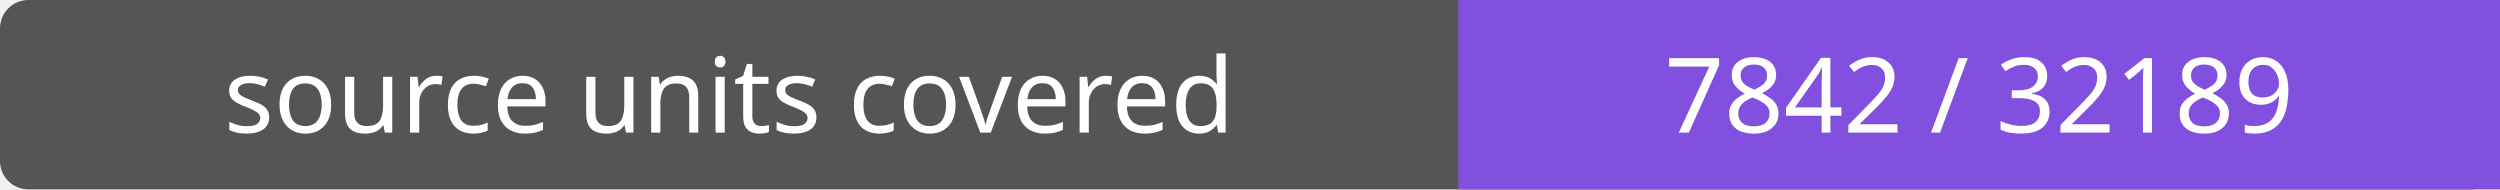
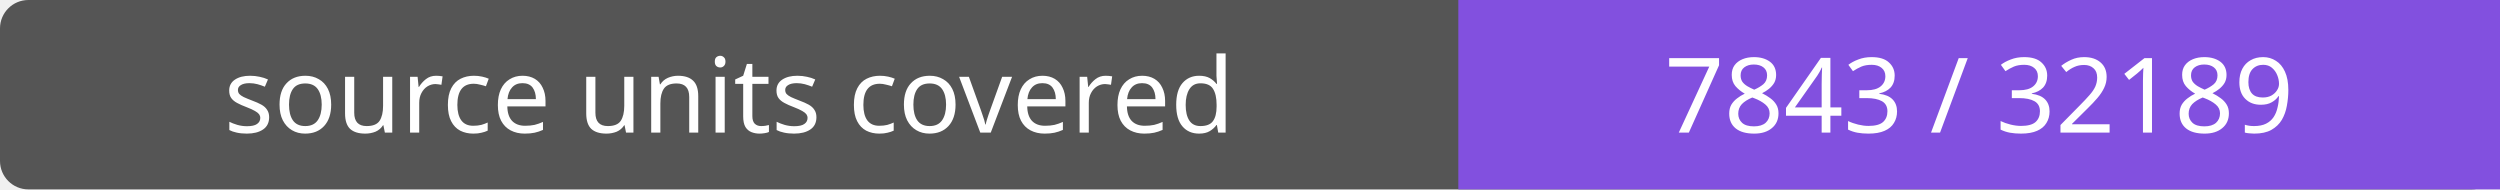
- <svg xmlns="http://www.w3.org/2000/svg" width="264" height="20" role="img" aria-label="source units covered: 7842 / 32189">
+ <svg xmlns="http://www.w3.org/2000/svg" width="264" height="20" role="img" aria-label="source units covered: 7843 / 32189">
  <rect width="264" height="20" rx="3" fill="#555" />
  <path fill="#8250df" d="M154 0h110v20H154z" />
  <g fill="#fff" text-anchor="middle" font-family="Verdana,sans-serif" font-size="11">
    <text x="77.0" y="14">source units covered</text>
-     <text x="209.0" y="14">7842 / 32189</text>
+     <text x="209.0" y="14">7843 / 32189</text>
  </g>
</svg>
